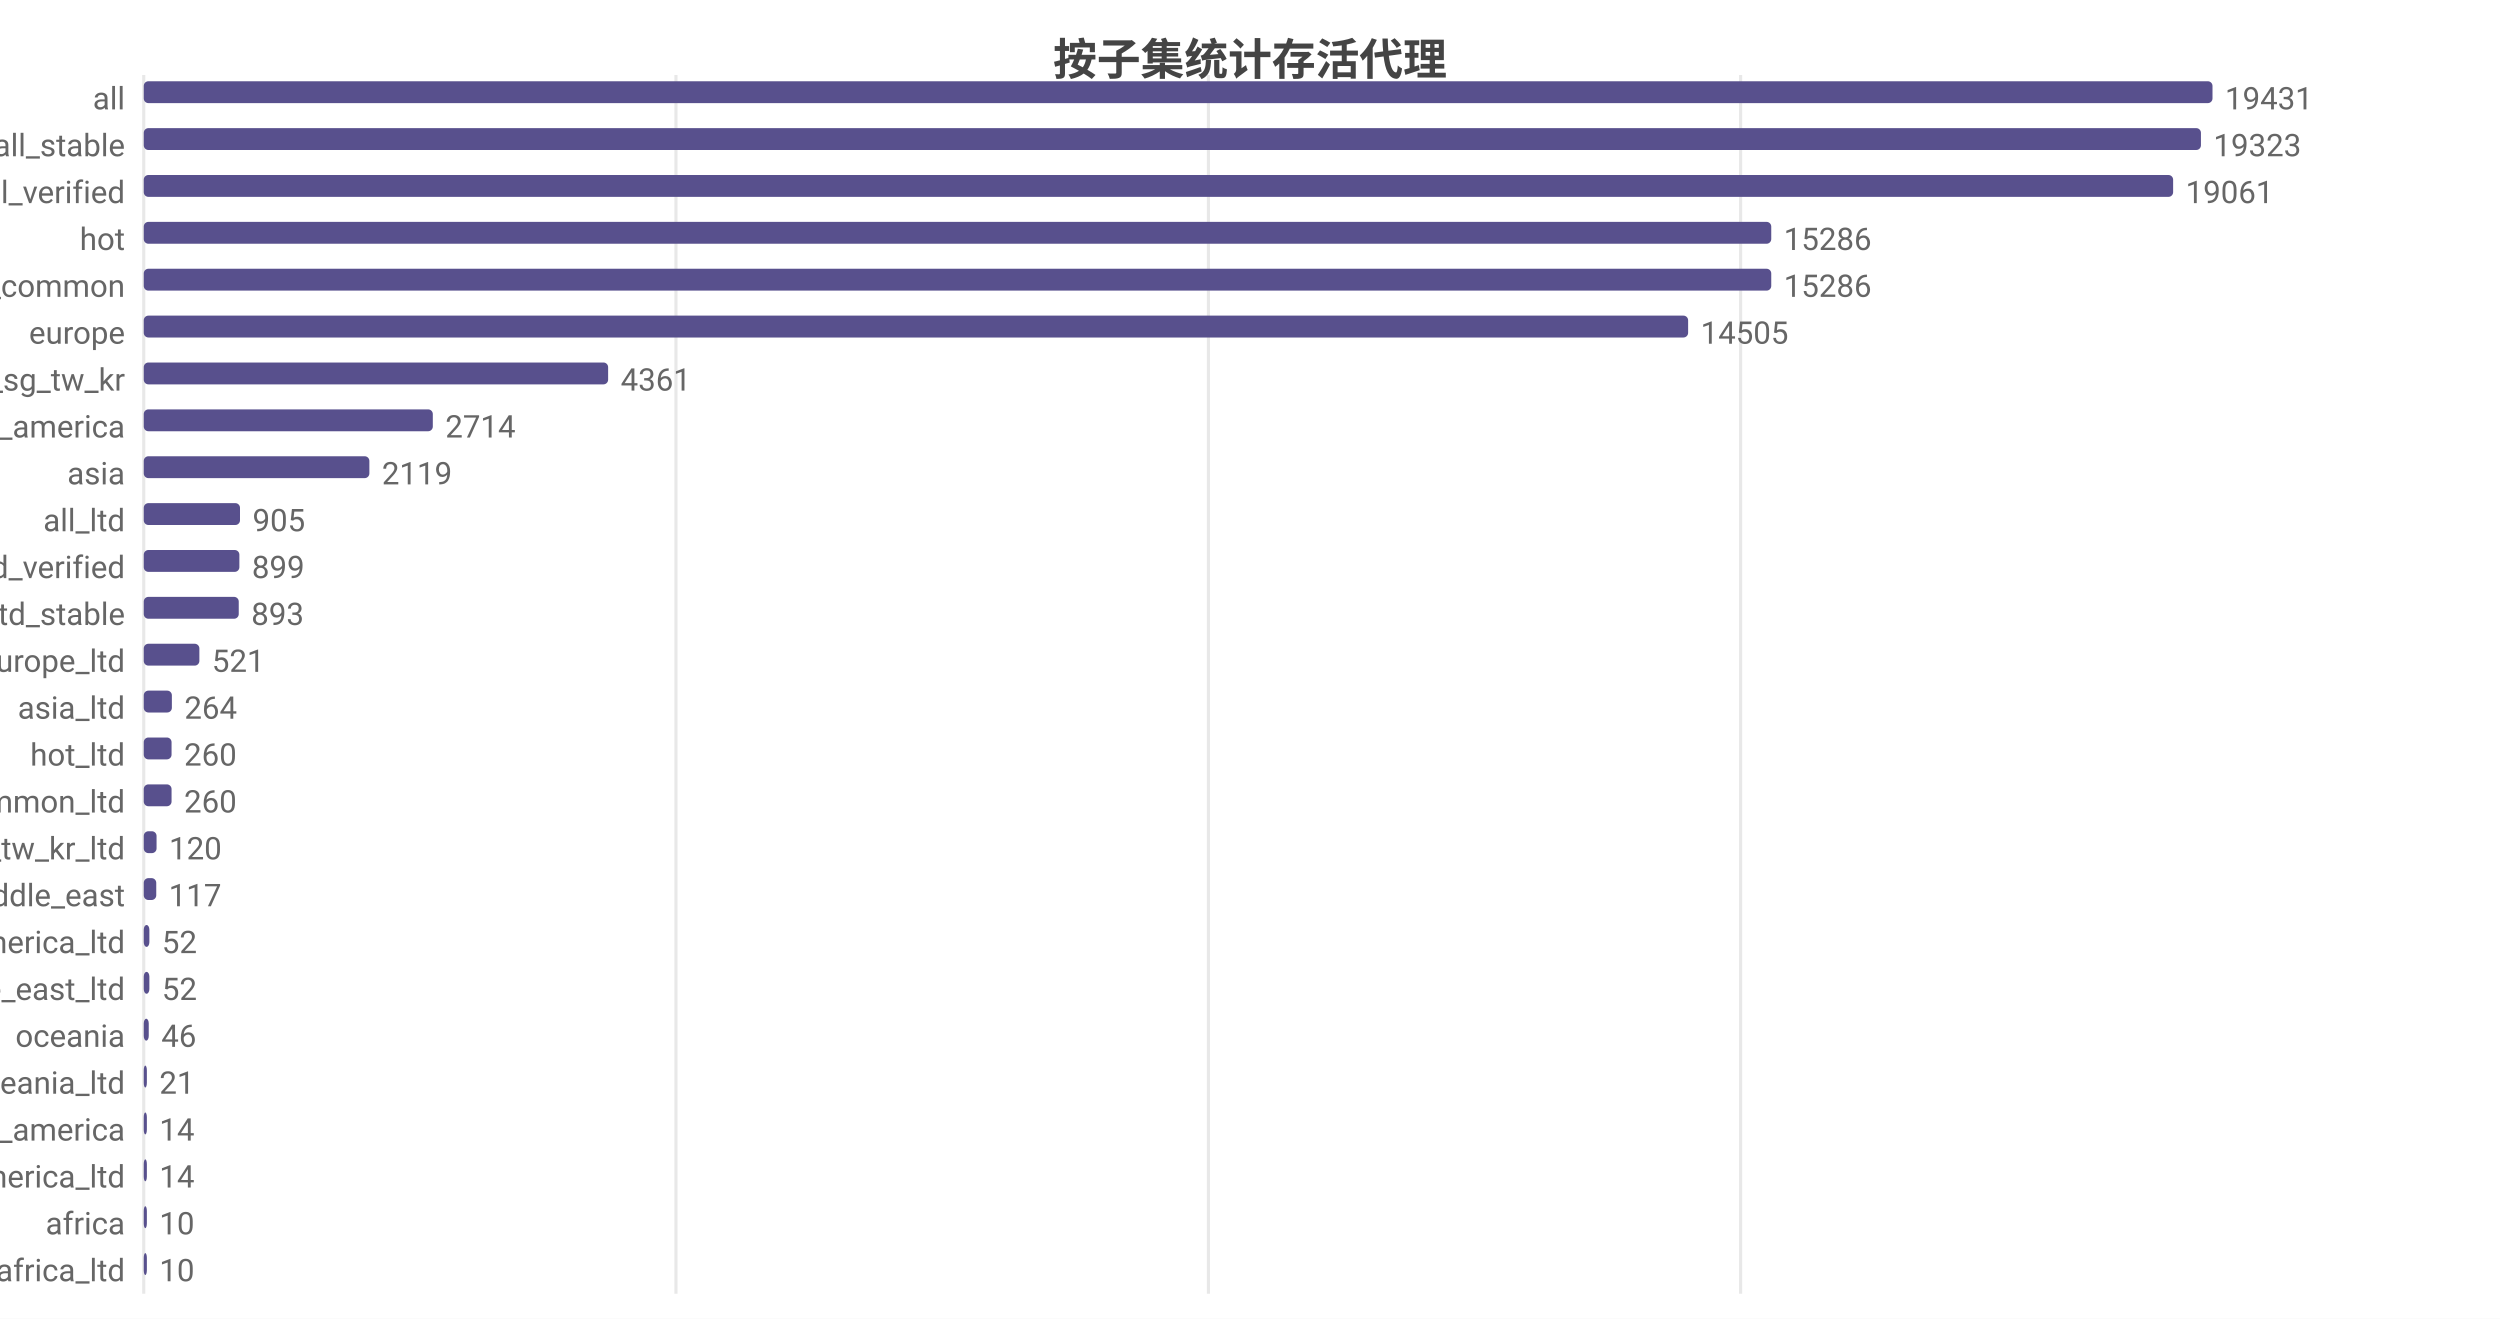
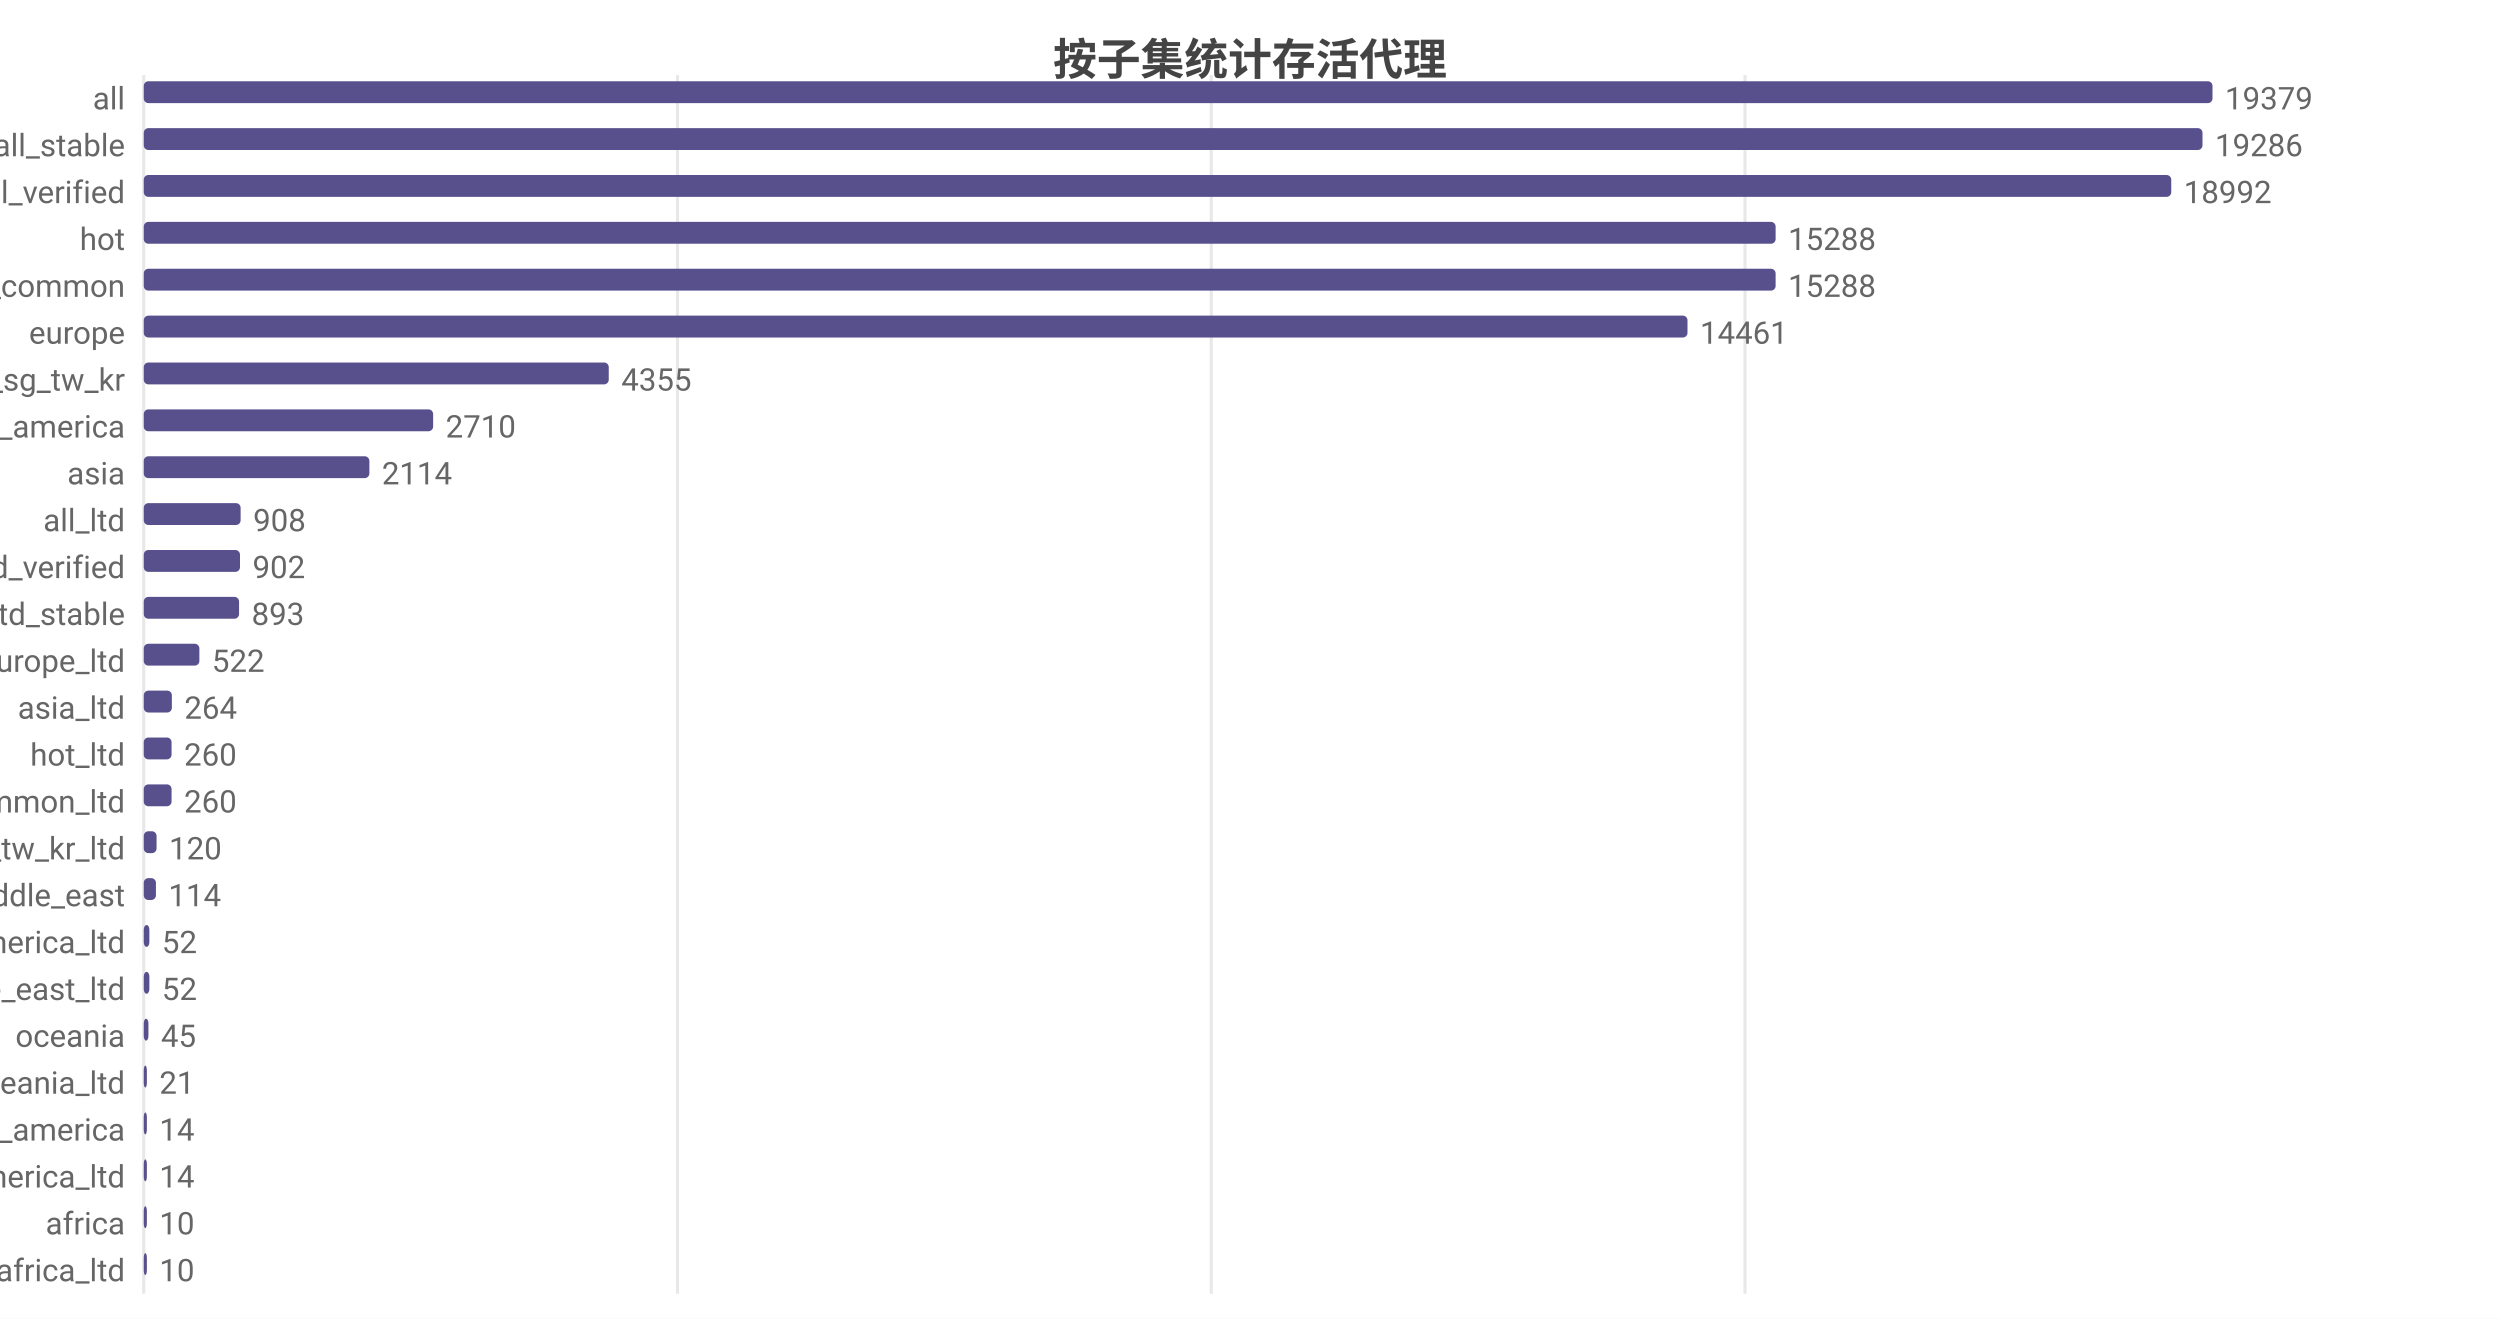
<svg xmlns="http://www.w3.org/2000/svg" width="800" height="422" viewBox="0 0 800 422">
  <rect width="800" height="422" fill="#ffffff" />
  <style>text{font-family:system-ui,-apple-system,'Segoe UI',Roboto,'PingFang SC','Microsoft YaHei','Noto Sans CJK SC',sans-serif}.g{stroke:#e8e8e8;stroke-width:1}.a{stroke:#999;stroke-width:1}.t{font-size:10px;fill:#666}.m{font-size:10px;text-anchor:middle;fill:#666}.e{font-size:10px;text-anchor:end;fill:#666}.l{font-size:11px;fill:#333}.tt{font-size:14px;font-weight:600;text-anchor:middle;fill:#444}.em{font-size:13px;text-anchor:middle;fill:#999}</style>
  <text class="tt" x="400.0" y="24">按子集统计存活代理</text>
  <line class="g" x1="46" y1="24" x2="46" y2="414" />
-   <line class="g" x1="216.3" y1="24" x2="216.3" y2="414" />
-   <line class="g" x1="386.7" y1="24" x2="386.7" y2="414" />
-   <line class="g" x1="557.0" y1="24" x2="557.0" y2="414" />
+   <line class="g" x1="216.8" y1="24" x2="216.8" y2="414" />
+   <line class="g" x1="387.6" y1="24" x2="387.6" y2="414" />
+   <line class="g" x1="558.4" y1="24" x2="558.4" y2="414" />
  <text class="e" x="40" y="35">all</text>
  <rect x="46" y="26" width="662" height="7" fill="#58508d" rx="1.5" />
-   <text class="t" x="712" y="35">19431</text>
+   <text class="t" x="712" y="35">19379</text>
  <text class="e" x="40" y="50">all_stable</text>
-   <rect x="46" y="41" width="658.3" height="7" fill="#58508d" rx="1.5" />
-   <text class="t" x="708.3" y="50">19323</text>
+   <rect x="46" y="41" width="658.8" height="7" fill="#58508d" rx="1.5" />
+   <text class="t" x="708.8" y="50">19286</text>
  <text class="e" x="40" y="65">all_verified</text>
-   <rect x="46" y="56" width="649.4" height="7" fill="#58508d" rx="1.5" />
-   <text class="t" x="699.4" y="65">19061</text>
+   <rect x="46" y="56" width="648.8" height="7" fill="#58508d" rx="1.5" />
+   <text class="t" x="698.8" y="65">18992</text>
  <text class="e" x="40" y="80">hot</text>
-   <rect x="46" y="71" width="520.8" height="7" fill="#58508d" rx="1.5" />
-   <text class="t" x="570.8" y="80">15286</text>
+   <rect x="46" y="71" width="522.2" height="7" fill="#58508d" rx="1.5" />
+   <text class="t" x="572.2" y="80">15288</text>
  <text class="e" x="40" y="95">cn_common</text>
-   <rect x="46" y="86" width="520.8" height="7" fill="#58508d" rx="1.5" />
-   <text class="t" x="570.8" y="95">15286</text>
+   <rect x="46" y="86" width="522.2" height="7" fill="#58508d" rx="1.5" />
+   <text class="t" x="572.2" y="95">15288</text>
  <text class="e" x="40" y="110">europe</text>
-   <rect x="46" y="101" width="494.2" height="7" fill="#58508d" rx="1.5" />
-   <text class="t" x="544.2" y="110">14505</text>
+   <rect x="46" y="101" width="494.0" height="7" fill="#58508d" rx="1.5" />
+   <text class="t" x="544.0" y="110">14461</text>
  <text class="e" x="40" y="125">hk_us_jp_sg_tw_kr</text>
-   <rect x="46" y="116" width="148.6" height="7" fill="#58508d" rx="1.5" />
-   <text class="t" x="198.6" y="125">4361</text>
+   <rect x="46" y="116" width="148.8" height="7" fill="#58508d" rx="1.5" />
+   <text class="t" x="198.8" y="125">4355</text>
  <text class="e" x="40" y="140">north_america</text>
-   <rect x="46" y="131" width="92.5" height="7" fill="#58508d" rx="1.5" />
-   <text class="t" x="142.5" y="140">2714</text>
+   <rect x="46" y="131" width="92.6" height="7" fill="#58508d" rx="1.5" />
+   <text class="t" x="142.6" y="140">2710</text>
  <text class="e" x="40" y="155">asia</text>
  <rect x="46" y="146" width="72.2" height="7" fill="#58508d" rx="1.5" />
-   <text class="t" x="122.2" y="155">2119</text>
+   <text class="t" x="122.2" y="155">2114</text>
  <text class="e" x="40" y="170">all_ltd</text>
-   <rect x="46" y="161" width="30.8" height="7" fill="#58508d" rx="1.5" />
-   <text class="t" x="80.8" y="170">905</text>
+   <rect x="46" y="161" width="31.0" height="7" fill="#58508d" rx="1.5" />
+   <text class="t" x="81.0" y="170">908</text>
  <text class="e" x="40" y="185">all_ltd_verified</text>
-   <rect x="46" y="176" width="30.6" height="7" fill="#58508d" rx="1.5" />
-   <text class="t" x="80.6" y="185">899</text>
+   <rect x="46" y="176" width="30.8" height="7" fill="#58508d" rx="1.5" />
+   <text class="t" x="80.8" y="185">902</text>
  <text class="e" x="40" y="200">all_ltd_stable</text>
-   <rect x="46" y="191" width="30.4" height="7" fill="#58508d" rx="1.5" />
-   <text class="t" x="80.4" y="200">893</text>
+   <rect x="46" y="191" width="30.5" height="7" fill="#58508d" rx="1.5" />
+   <text class="t" x="80.5" y="200">893</text>
  <text class="e" x="40" y="215">europe_ltd</text>
  <rect x="46" y="206" width="17.8" height="7" fill="#58508d" rx="1.5" />
-   <text class="t" x="67.8" y="215">521</text>
+   <text class="t" x="67.8" y="215">522</text>
  <text class="e" x="40" y="230">asia_ltd</text>
  <rect x="46" y="221" width="9.0" height="7" fill="#58508d" rx="1.5" />
  <text class="t" x="59.0" y="230">264</text>
  <text class="e" x="40" y="245">hot_ltd</text>
  <rect x="46" y="236" width="8.9" height="7" fill="#58508d" rx="1.5" />
  <text class="t" x="58.9" y="245">260</text>
  <text class="e" x="40" y="260">cn_common_ltd</text>
  <rect x="46" y="251" width="8.9" height="7" fill="#58508d" rx="1.5" />
  <text class="t" x="58.9" y="260">260</text>
  <text class="e" x="40" y="275">hk_us_jp_sg_tw_kr_ltd</text>
  <rect x="46" y="266" width="4.1" height="7" fill="#58508d" rx="1.5" />
  <text class="t" x="54.1" y="275">120</text>
  <text class="e" x="40" y="290">middle_east</text>
-   <rect x="46" y="281" width="4.0" height="7" fill="#58508d" rx="1.5" />
-   <text class="t" x="54.0" y="290">117</text>
+   <rect x="46" y="281" width="3.9" height="7" fill="#58508d" rx="1.5" />
+   <text class="t" x="53.9" y="290">114</text>
  <text class="e" x="40" y="305">north_america_ltd</text>
  <rect x="46" y="296" width="1.8" height="7" fill="#58508d" rx="1.5" />
  <text class="t" x="51.8" y="305">52</text>
  <text class="e" x="40" y="320">middle_east_ltd</text>
  <rect x="46" y="311" width="1.8" height="7" fill="#58508d" rx="1.5" />
  <text class="t" x="51.8" y="320">52</text>
  <text class="e" x="40" y="335">oceania</text>
-   <rect x="46" y="326" width="1.6" height="7" fill="#58508d" rx="1.5" />
-   <text class="t" x="51.6" y="335">46</text>
+   <rect x="46" y="326" width="1.5" height="7" fill="#58508d" rx="1.5" />
+   <text class="t" x="51.5" y="335">45</text>
  <text class="e" x="40" y="350">oceania_ltd</text>
  <rect x="46" y="341" width="1" height="7" fill="#58508d" rx="1.5" />
  <text class="t" x="51" y="350">21</text>
  <text class="e" x="40" y="365">south_america</text>
  <rect x="46" y="356" width="1" height="7" fill="#58508d" rx="1.5" />
  <text class="t" x="51" y="365">14</text>
  <text class="e" x="40" y="380">south_america_ltd</text>
  <rect x="46" y="371" width="1" height="7" fill="#58508d" rx="1.5" />
  <text class="t" x="51" y="380">14</text>
  <text class="e" x="40" y="395">africa</text>
  <rect x="46" y="386" width="1" height="7" fill="#58508d" rx="1.5" />
  <text class="t" x="51" y="395">10</text>
  <text class="e" x="40" y="410">africa_ltd</text>
  <rect x="46" y="401" width="1" height="7" fill="#58508d" rx="1.5" />
  <text class="t" x="51" y="410">10</text>
</svg>
